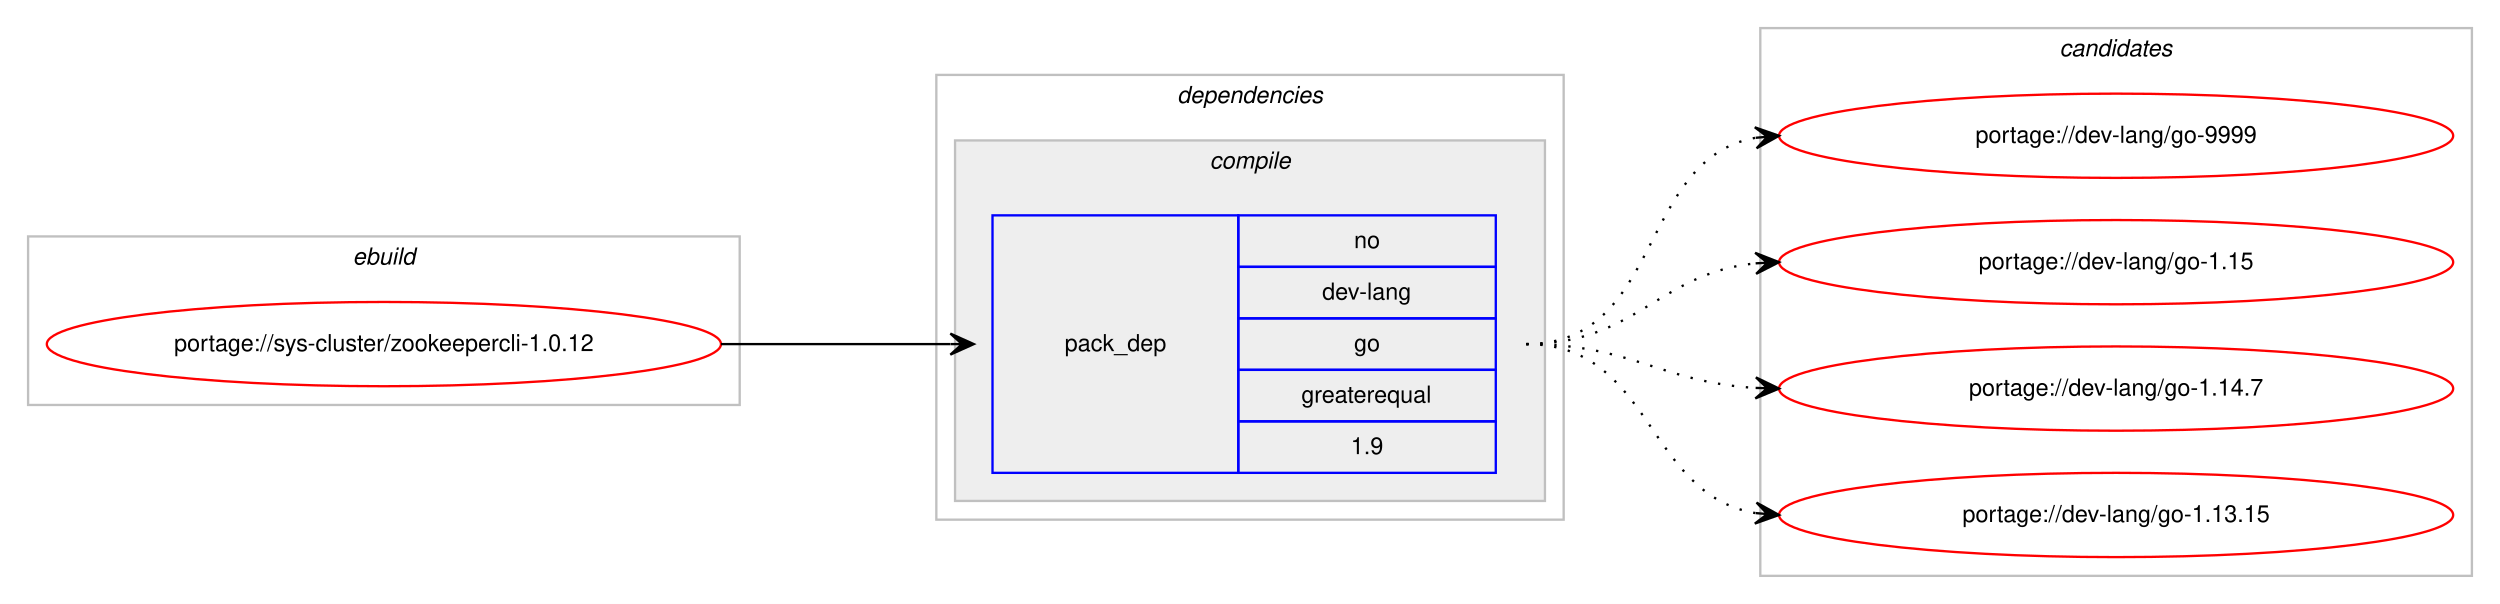
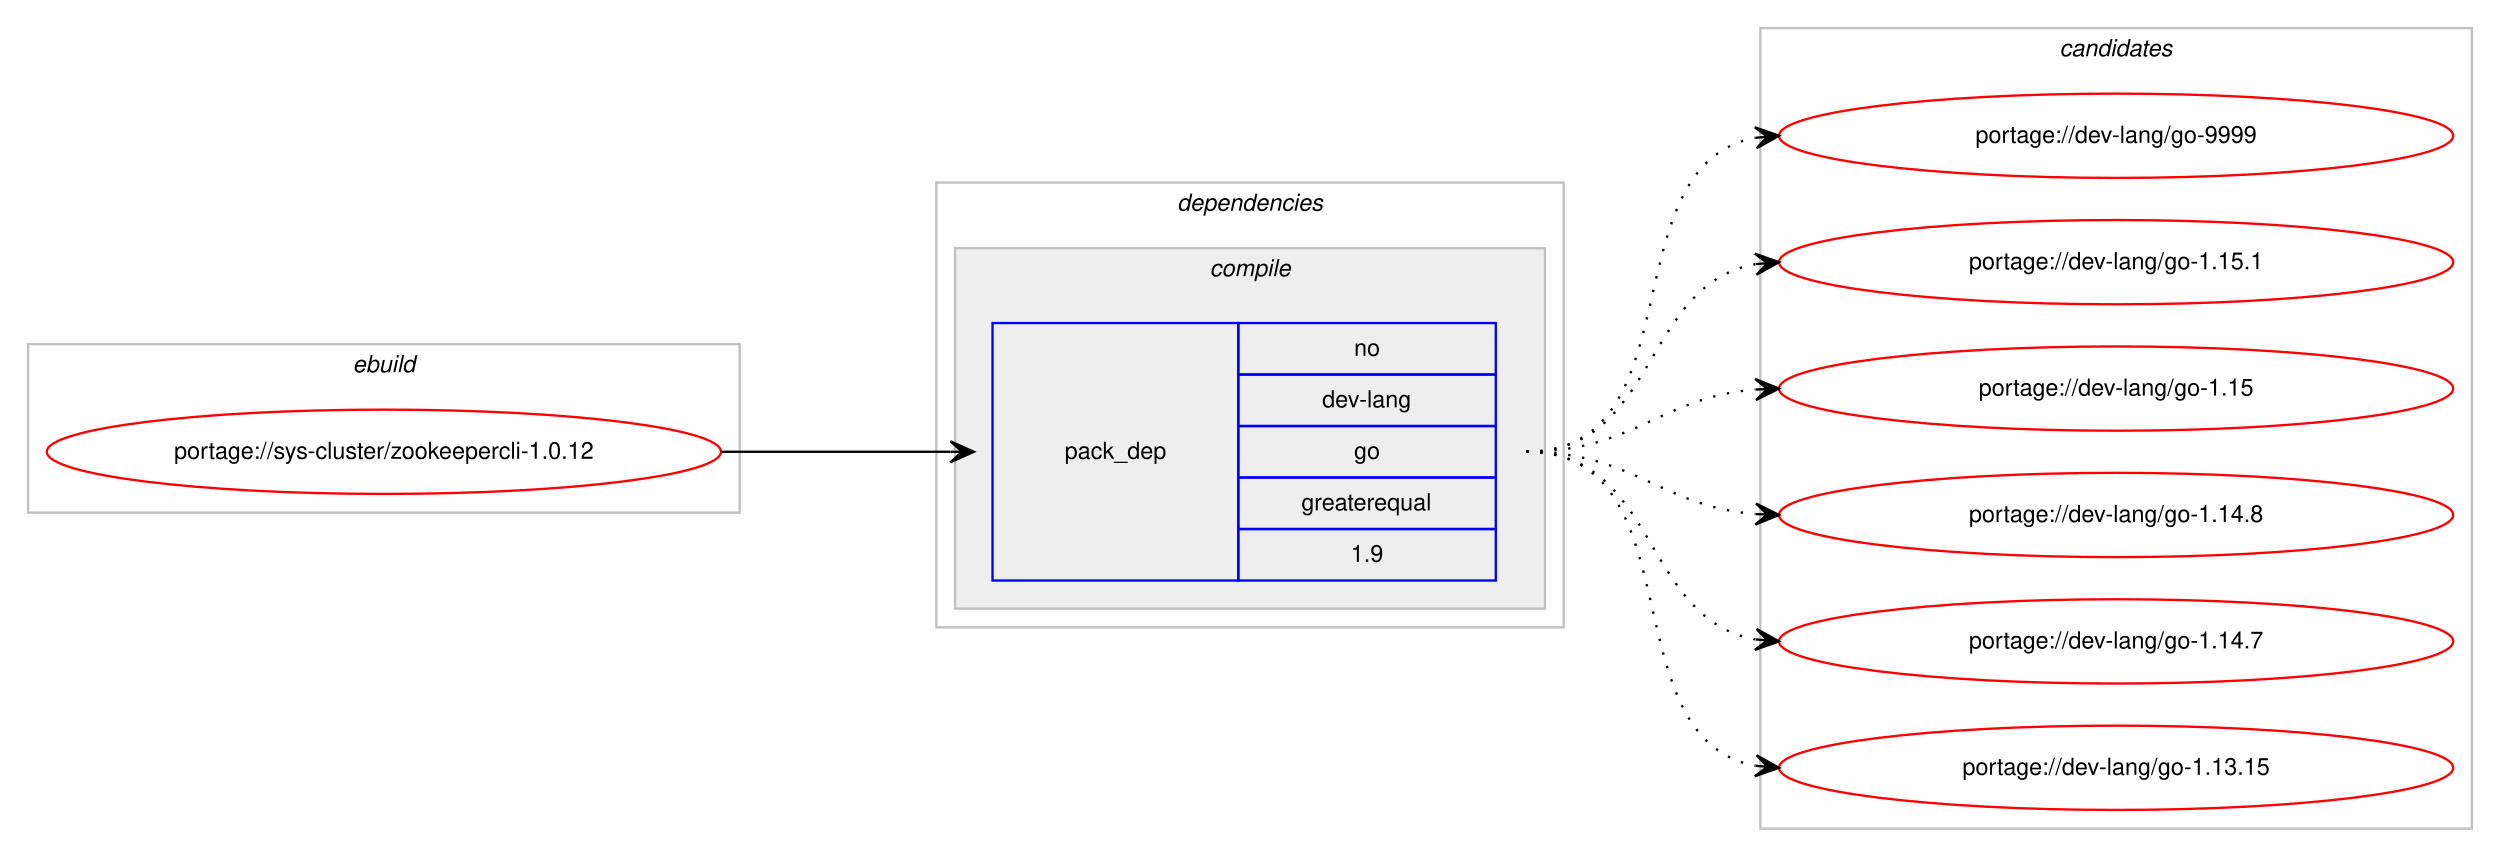
- <svg xmlns="http://www.w3.org/2000/svg" xmlns:xlink="http://www.w3.org/1999/xlink" width="1068pt" height="258pt" viewBox="0.00 0.00 1068.00 258.00">
-   <g id="graph0" class="graph" transform="scale(1 1) rotate(0) translate(4 254)">
-     <polygon fill="#ffffff" stroke="transparent" points="-4,4 -4,-254 1064,-254 1064,4 -4,4" />
+ <svg xmlns="http://www.w3.org/2000/svg" xmlns:xlink="http://www.w3.org/1999/xlink" width="1068pt" height="366pt" viewBox="0.00 0.00 1068.00 366.00">
+   <g id="graph0" class="graph" transform="scale(1 1) rotate(0) translate(4 362)">
+     <polygon fill="#ffffff" stroke="transparent" points="-4,4 -4,-362 1064,-362 1064,4 -4,4" />
    <g id="clust1" class="cluster">
-       <polygon fill="none" stroke="#c0c0c0" points="8,-81 8,-153 312,-153 312,-81 8,-81" />
-       <text text-anchor="start" x="146.663" y="-141" font-family="Helvetica,sans-Serif" font-style="italic" font-size="10.00" fill="#000000">ebuild</text>
+       <polygon fill="none" stroke="#c0c0c0" points="8,-143 8,-215 312,-215 312,-143 8,-143" />
+       <text text-anchor="start" x="146.663" y="-203" font-family="Helvetica,sans-Serif" font-style="italic" font-size="10.00" fill="#000000">ebuild</text>
    </g>
    <g id="clust2" class="cluster">
-       <polygon fill="none" stroke="#c0c0c0" points="396,-32 396,-222 664,-222 664,-32 396,-32" />
-       <text text-anchor="start" x="498.875" y="-210" font-family="Helvetica,sans-Serif" font-style="italic" font-size="10.00" fill="#000000">dependencies</text>
+       <polygon fill="none" stroke="#c0c0c0" points="396,-94 396,-284 664,-284 664,-94 396,-94" />
+       <text text-anchor="start" x="498.875" y="-272" font-family="Helvetica,sans-Serif" font-style="italic" font-size="10.00" fill="#000000">dependencies</text>
    </g>
    <g id="clust3" class="cluster">
-       <polygon fill="#eeeeee" stroke="#c0c0c0" points="404,-40 404,-194 656,-194 656,-40 404,-40" />
-       <text text-anchor="start" x="512.778" y="-182" font-family="Helvetica,sans-Serif" font-style="italic" font-size="10.00" fill="#000000">compile</text>
+       <polygon fill="#eeeeee" stroke="#c0c0c0" points="404,-102 404,-256 656,-256 656,-102 404,-102" />
+       <text text-anchor="start" x="512.778" y="-244" font-family="Helvetica,sans-Serif" font-style="italic" font-size="10.00" fill="#000000">compile</text>
    </g>
    <g id="clust7" class="cluster">
-       <polygon fill="none" stroke="#c0c0c0" points="748,-8 748,-242 1052,-242 1052,-8 748,-8" />
-       <text text-anchor="start" x="875.824" y="-230" font-family="Helvetica,sans-Serif" font-style="italic" font-size="10.00" fill="#000000">candidates</text>
+       <polygon fill="none" stroke="#c0c0c0" points="748,-8 748,-350 1052,-350 1052,-8 748,-8" />
+       <text text-anchor="start" x="875.824" y="-338" font-family="Helvetica,sans-Serif" font-style="italic" font-size="10.00" fill="#000000">candidates</text>
    </g>
    <g id="node1" class="node">
      <g id="a_node1">
        <a xlink:href="../sys-cluster/zookeepercli-1.0.12.svg" xlink:title="portage://sys-cluster/zookeepercli-1.0.12">
-           <ellipse fill="none" stroke="#ff0000" cx="160" cy="-107" rx="144" ry="18" />
-           <text text-anchor="middle" x="160" y="-104" font-family="Helvetica,sans-Serif" font-size="10.00" fill="#000000">portage://sys-cluster/zookeepercli-1.0.12</text>
+           <ellipse fill="none" stroke="#ff0000" cx="160" cy="-169" rx="144" ry="18" />
+           <text text-anchor="middle" x="160" y="-166" font-family="Helvetica,sans-Serif" font-size="10.00" fill="#000000">portage://sys-cluster/zookeepercli-1.0.12</text>
        </a>
      </g>
    </g>
    <g id="node2" class="node">
-       <polygon fill="none" stroke="#0000ff" points="420,-52 420,-162 525,-162 525,-52 420,-52" />
-       <text text-anchor="start" x="450.823" y="-104" font-family="Helvetica,sans-Serif" font-size="10.00" fill="#000000">pack_dep</text>
-       <polygon fill="none" stroke="#0000ff" points="525,-140 525,-162 635,-162 635,-140 525,-140" />
-       <text text-anchor="start" x="574.441" y="-148" font-family="Helvetica,sans-Serif" font-size="10.00" fill="#000000">no</text>
-       <polygon fill="none" stroke="#0000ff" points="525,-118 525,-140 635,-140 635,-118 525,-118" />
-       <text text-anchor="start" x="560.828" y="-126" font-family="Helvetica,sans-Serif" font-size="10.00" fill="#000000">dev-lang</text>
-       <polygon fill="none" stroke="#0000ff" points="525,-96 525,-118 635,-118 635,-96 525,-96" />
-       <text text-anchor="start" x="574.441" y="-104" font-family="Helvetica,sans-Serif" font-size="10.00" fill="#000000">go</text>
-       <polygon fill="none" stroke="#0000ff" points="525,-74 525,-96 635,-96 635,-74 525,-74" />
-       <text text-anchor="start" x="551.936" y="-82" font-family="Helvetica,sans-Serif" font-size="10.00" fill="#000000">greaterequal</text>
-       <polygon fill="none" stroke="#0000ff" points="525,-52 525,-74 635,-74 635,-52 525,-52" />
-       <text text-anchor="start" x="573.052" y="-60" font-family="Helvetica,sans-Serif" font-size="10.00" fill="#000000">1.9</text>
+       <polygon fill="none" stroke="#0000ff" points="420,-114 420,-224 525,-224 525,-114 420,-114" />
+       <text text-anchor="start" x="450.823" y="-166" font-family="Helvetica,sans-Serif" font-size="10.00" fill="#000000">pack_dep</text>
+       <polygon fill="none" stroke="#0000ff" points="525,-202 525,-224 635,-224 635,-202 525,-202" />
+       <text text-anchor="start" x="574.441" y="-210" font-family="Helvetica,sans-Serif" font-size="10.00" fill="#000000">no</text>
+       <polygon fill="none" stroke="#0000ff" points="525,-180 525,-202 635,-202 635,-180 525,-180" />
+       <text text-anchor="start" x="560.828" y="-188" font-family="Helvetica,sans-Serif" font-size="10.00" fill="#000000">dev-lang</text>
+       <polygon fill="none" stroke="#0000ff" points="525,-158 525,-180 635,-180 635,-158 525,-158" />
+       <text text-anchor="start" x="574.441" y="-166" font-family="Helvetica,sans-Serif" font-size="10.00" fill="#000000">go</text>
+       <polygon fill="none" stroke="#0000ff" points="525,-136 525,-158 635,-158 635,-136 525,-136" />
+       <text text-anchor="start" x="551.936" y="-144" font-family="Helvetica,sans-Serif" font-size="10.00" fill="#000000">greaterequal</text>
+       <polygon fill="none" stroke="#0000ff" points="525,-114 525,-136 635,-136 635,-114 525,-114" />
+       <text text-anchor="start" x="573.052" y="-122" font-family="Helvetica,sans-Serif" font-size="10.00" fill="#000000">1.9</text>
    </g>
    <g id="edge1" class="edge">
-       <path fill="none" stroke="#000000" d="M304,-107C348.438,-107 362.02,-107 401.878,-107" />
-       <polygon fill="#000000" stroke="#000000" points="412,-107 402,-111.5 407,-107 402,-107 402,-107 402,-107 407,-107 402,-102.5 412,-107 412,-107" />
+       <path fill="none" stroke="#000000" d="M304,-169C348.438,-169 362.02,-169 401.878,-169" />
+       <polygon fill="#000000" stroke="#000000" points="412,-169 402,-173.5 407,-169 402,-169 402,-169 402,-169 407,-169 402,-164.5 412,-169 412,-169" />
    </g>
    <g id="node3" class="node">
      <g id="a_node3">
        <a xlink:href="../dev-lang/go-9999.svg" xlink:title="portage://dev-lang/go-9999">
-           <ellipse fill="none" stroke="#ff0000" cx="900" cy="-196" rx="144" ry="18" />
-           <text text-anchor="middle" x="900" y="-193" font-family="Helvetica,sans-Serif" font-size="10.00" fill="#000000">portage://dev-lang/go-9999</text>
+           <ellipse fill="none" stroke="#ff0000" cx="900" cy="-304" rx="144" ry="18" />
+           <text text-anchor="middle" x="900" y="-301" font-family="Helvetica,sans-Serif" font-size="10.00" fill="#000000">portage://dev-lang/go-9999</text>
        </a>
      </g>
    </g>
    <g id="edge2" class="edge">
-       <path fill="none" stroke="#000000" stroke-dasharray="1,5" d="M648,-107C706.554,-107 695.453,-185.876 745.845,-195.119" />
-       <polygon fill="#000000" stroke="#000000" points="756,-196 745.649,-199.619 751.019,-195.568 746.037,-195.136 746.037,-195.136 746.037,-195.136 751.019,-195.568 746.426,-190.653 756,-196 756,-196" />
+       <path fill="none" stroke="#000000" stroke-dasharray="1,5" d="M648,-169C721.236,-169 683.175,-291.64 745.977,-303.138" />
+       <polygon fill="#000000" stroke="#000000" points="756,-304 745.651,-307.626 751.018,-303.572 746.037,-303.143 746.037,-303.143 746.037,-303.143 751.018,-303.572 746.423,-298.659 756,-304 756,-304" />
    </g>
    <g id="node4" class="node">
      <g id="a_node4">
-         <a xlink:href="../dev-lang/go-1.15.svg" xlink:title="portage://dev-lang/go-1.15">
-           <ellipse fill="none" stroke="#ff0000" cx="900" cy="-142" rx="144" ry="18" />
-           <text text-anchor="middle" x="900" y="-139" font-family="Helvetica,sans-Serif" font-size="10.00" fill="#000000">portage://dev-lang/go-1.15</text>
+         <a xlink:href="../dev-lang/go-1.15.1.svg" xlink:title="portage://dev-lang/go-1.15.1">
+           <ellipse fill="none" stroke="#ff0000" cx="900" cy="-250" rx="144" ry="18" />
+           <text text-anchor="middle" x="900" y="-247" font-family="Helvetica,sans-Serif" font-size="10.00" fill="#000000">portage://dev-lang/go-1.15.1</text>
        </a>
      </g>
    </g>
    <g id="edge3" class="edge">
-       <path fill="none" stroke="#000000" stroke-dasharray="1,5" d="M648,-107C694.91,-107 704.332,-137.251 745.97,-141.505" />
-       <polygon fill="#000000" stroke="#000000" points="756,-142 745.79,-146.002 751.006,-141.754 746.012,-141.507 746.012,-141.507 746.012,-141.507 751.006,-141.754 746.234,-137.013 756,-142 756,-142" />
+       <path fill="none" stroke="#000000" stroke-dasharray="1,5" d="M648,-169C704.367,-169 697.189,-240.488 745.861,-249.145" />
+       <polygon fill="#000000" stroke="#000000" points="756,-250 745.657,-253.644 751.018,-249.58 746.035,-249.16 746.035,-249.16 746.035,-249.16 751.018,-249.58 746.413,-244.676 756,-250 756,-250" />
    </g>
    <g id="node5" class="node">
      <g id="a_node5">
+         <a xlink:href="../dev-lang/go-1.15.svg" xlink:title="portage://dev-lang/go-1.15">
+           <ellipse fill="none" stroke="#ff0000" cx="900" cy="-196" rx="144" ry="18" />
+           <text text-anchor="middle" x="900" y="-193" font-family="Helvetica,sans-Serif" font-size="10.00" fill="#000000">portage://dev-lang/go-1.15</text>
+         </a>
+       </g>
+     </g>
+     <g id="edge4" class="edge">
+       <path fill="none" stroke="#000000" stroke-dasharray="1,5" d="M648,-169C693.902,-169 705.004,-192.239 745.876,-195.597" />
+       <polygon fill="#000000" stroke="#000000" points="756,-196 745.829,-200.099 751.004,-195.801 746.008,-195.602 746.008,-195.602 746.008,-195.602 751.004,-195.801 746.187,-191.106 756,-196 756,-196" />
+     </g>
+     <g id="node6" class="node">
+       <g id="a_node6">
+         <a xlink:href="../dev-lang/go-1.14.8.svg" xlink:title="portage://dev-lang/go-1.14.8">
+           <ellipse fill="none" stroke="#ff0000" cx="900" cy="-142" rx="144" ry="18" />
+           <text text-anchor="middle" x="900" y="-139" font-family="Helvetica,sans-Serif" font-size="10.00" fill="#000000">portage://dev-lang/go-1.14.8</text>
+         </a>
+       </g>
+     </g>
+     <g id="edge5" class="edge">
+       <path fill="none" stroke="#000000" stroke-dasharray="1,5" d="M648,-169C693.902,-169 705.004,-145.761 745.876,-142.403" />
+       <polygon fill="#000000" stroke="#000000" points="756,-142 746.187,-146.894 751.004,-142.199 746.008,-142.398 746.008,-142.398 746.008,-142.398 751.004,-142.199 745.829,-137.901 756,-142 756,-142" />
+     </g>
+     <g id="node7" class="node">
+       <g id="a_node7">
        <a xlink:href="../dev-lang/go-1.14.7.svg" xlink:title="portage://dev-lang/go-1.14.7">
          <ellipse fill="none" stroke="#ff0000" cx="900" cy="-88" rx="144" ry="18" />
          <text text-anchor="middle" x="900" y="-85" font-family="Helvetica,sans-Serif" font-size="10.00" fill="#000000">portage://dev-lang/go-1.14.7</text>
        </a>
      </g>
    </g>
-     <g id="edge4" class="edge">
-       <path fill="none" stroke="#000000" stroke-dasharray="1,5" d="M648,-107C693.215,-107 705.542,-90.647 746.004,-88.283" />
-       <polygon fill="#000000" stroke="#000000" points="756,-88 746.132,-92.782 751.002,-88.142 746.004,-88.283 746.004,-88.283 746.004,-88.283 751.002,-88.142 745.876,-83.785 756,-88 756,-88" />
+     <g id="edge6" class="edge">
+       <path fill="none" stroke="#000000" stroke-dasharray="1,5" d="M648,-169C704.367,-169 697.189,-97.512 745.861,-88.855" />
+       <polygon fill="#000000" stroke="#000000" points="756,-88 746.413,-93.324 751.018,-88.42 746.035,-88.84 746.035,-88.84 746.035,-88.84 751.018,-88.42 745.657,-84.356 756,-88 756,-88" />
    </g>
-     <g id="node6" class="node">
-       <g id="a_node6">
+     <g id="node8" class="node">
+       <g id="a_node8">
        <a xlink:href="../dev-lang/go-1.13.15.svg" xlink:title="portage://dev-lang/go-1.13.15">
          <ellipse fill="none" stroke="#ff0000" cx="900" cy="-34" rx="144" ry="18" />
          <text text-anchor="middle" x="900" y="-31" font-family="Helvetica,sans-Serif" font-size="10.00" fill="#000000">portage://dev-lang/go-1.13.15</text>
        </a>
      </g>
    </g>
-     <g id="edge5" class="edge">
-       <path fill="none" stroke="#000000" stroke-dasharray="1,5" d="M648,-107C702.316,-107 698.79,-42.84 745.876,-34.82" />
-       <polygon fill="#000000" stroke="#000000" points="756,-34 746.396,-39.292 751.016,-34.404 746.033,-34.807 746.033,-34.807 746.033,-34.807 751.016,-34.404 745.669,-30.322 756,-34 756,-34" />
+     <g id="edge7" class="edge">
+       <path fill="none" stroke="#000000" stroke-dasharray="1,5" d="M648,-169C721.236,-169 683.175,-46.36 745.977,-34.862" />
+       <polygon fill="#000000" stroke="#000000" points="756,-34 746.423,-39.34 751.018,-34.428 746.037,-34.857 746.037,-34.857 746.037,-34.857 751.018,-34.428 745.651,-30.374 756,-34 756,-34" />
    </g>
  </g>
</svg>
